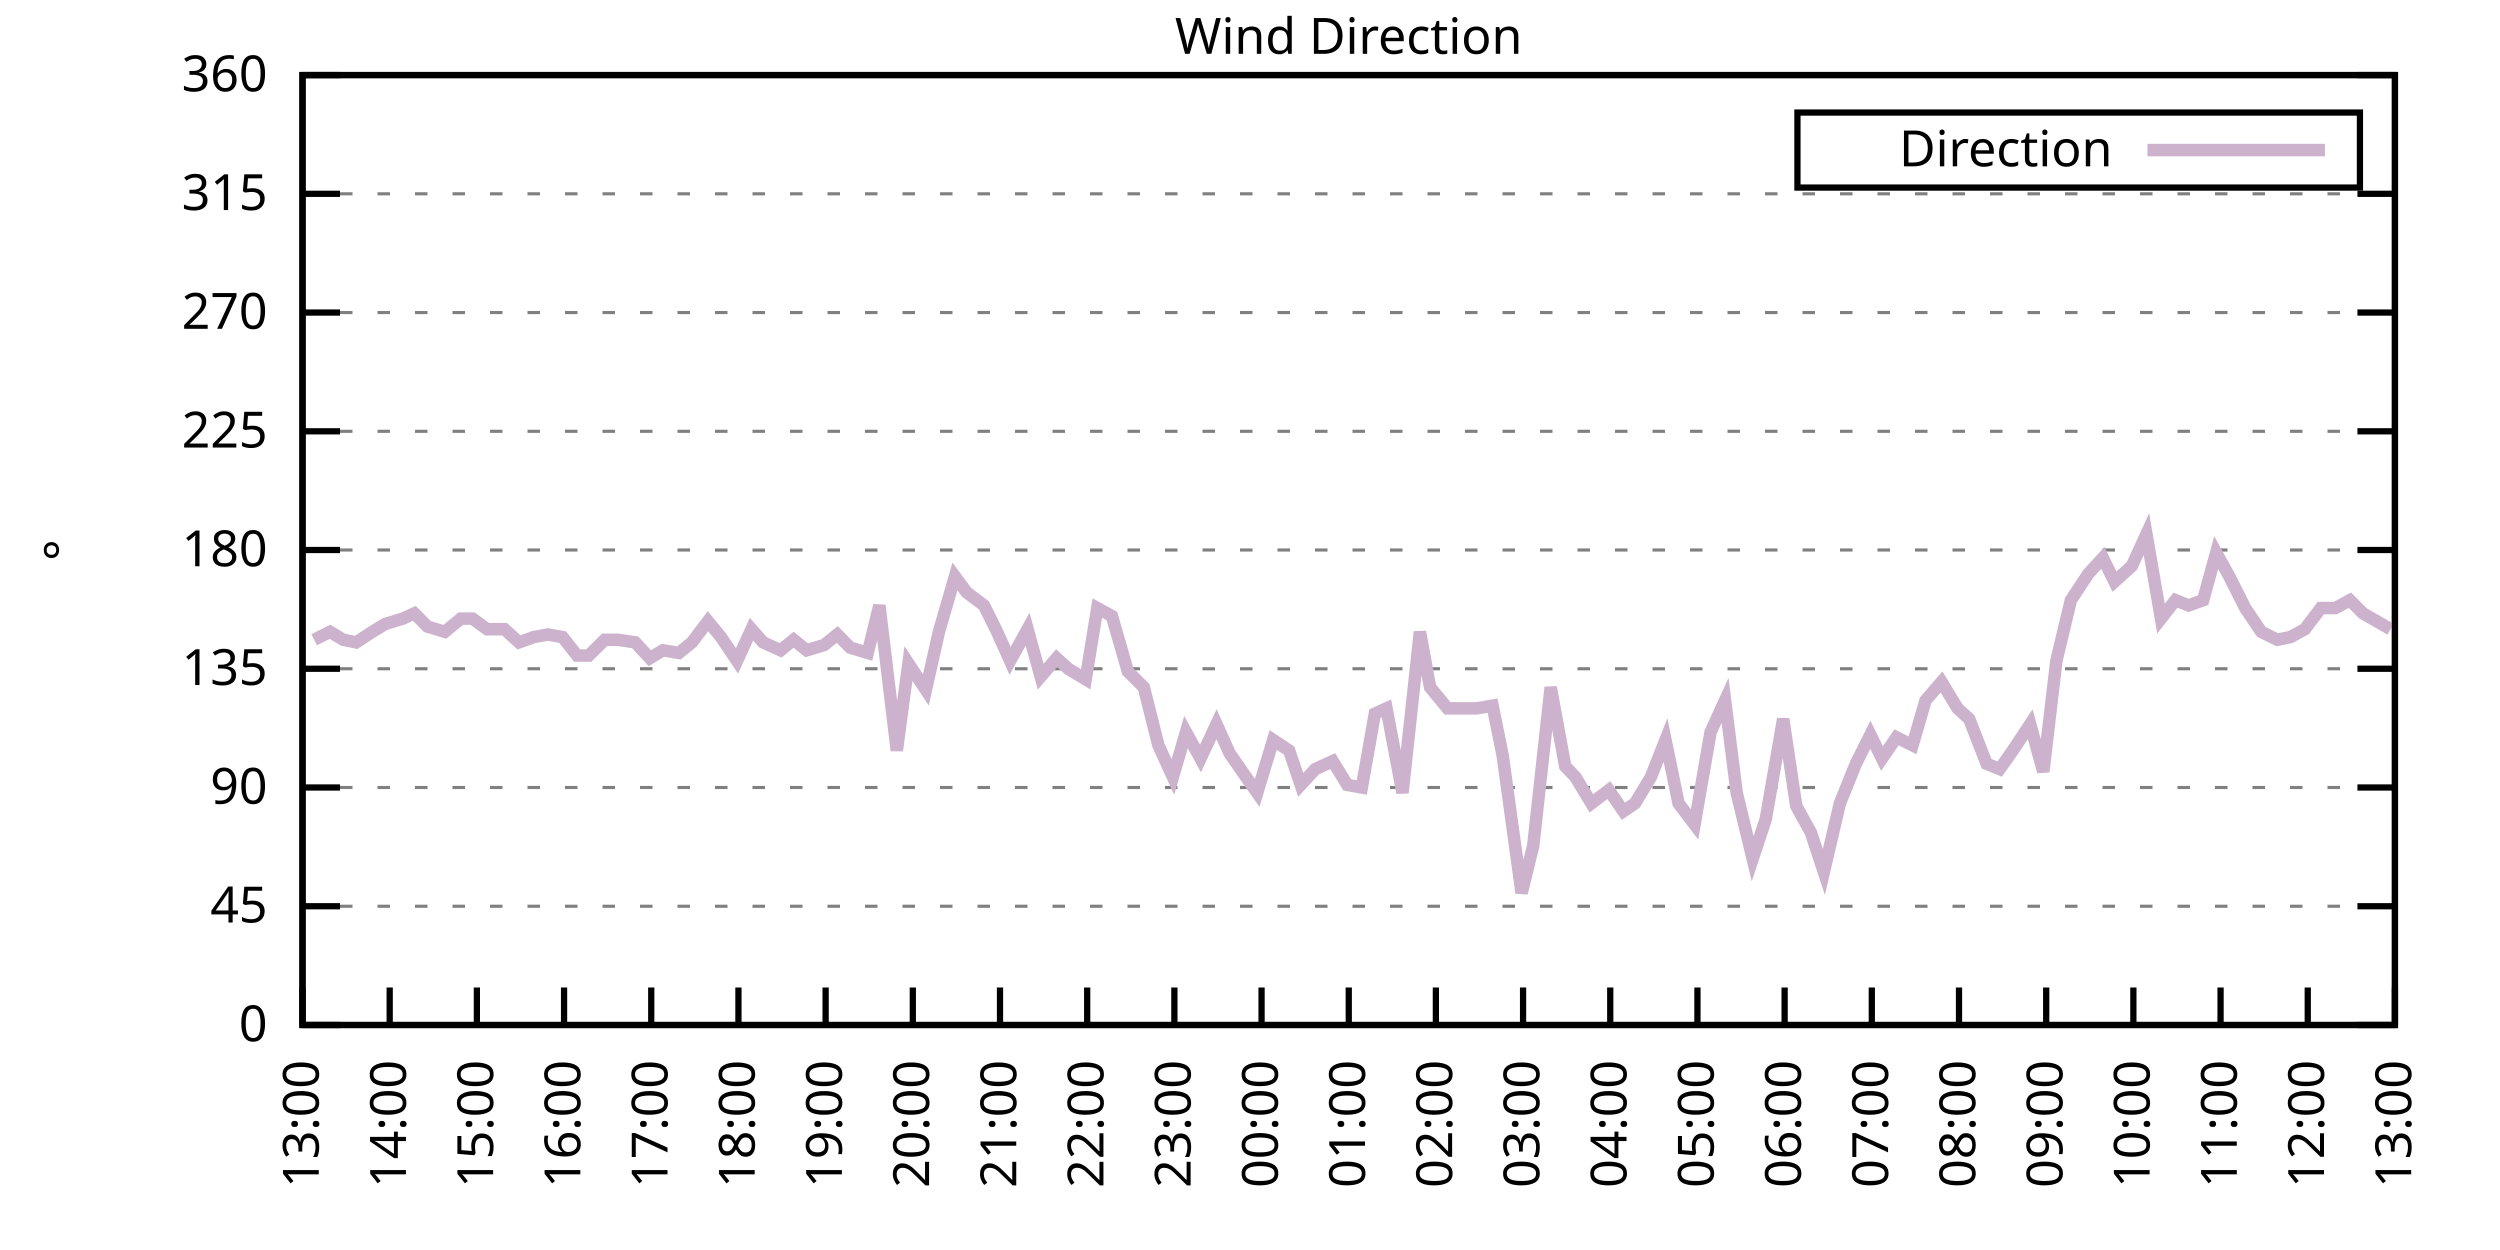
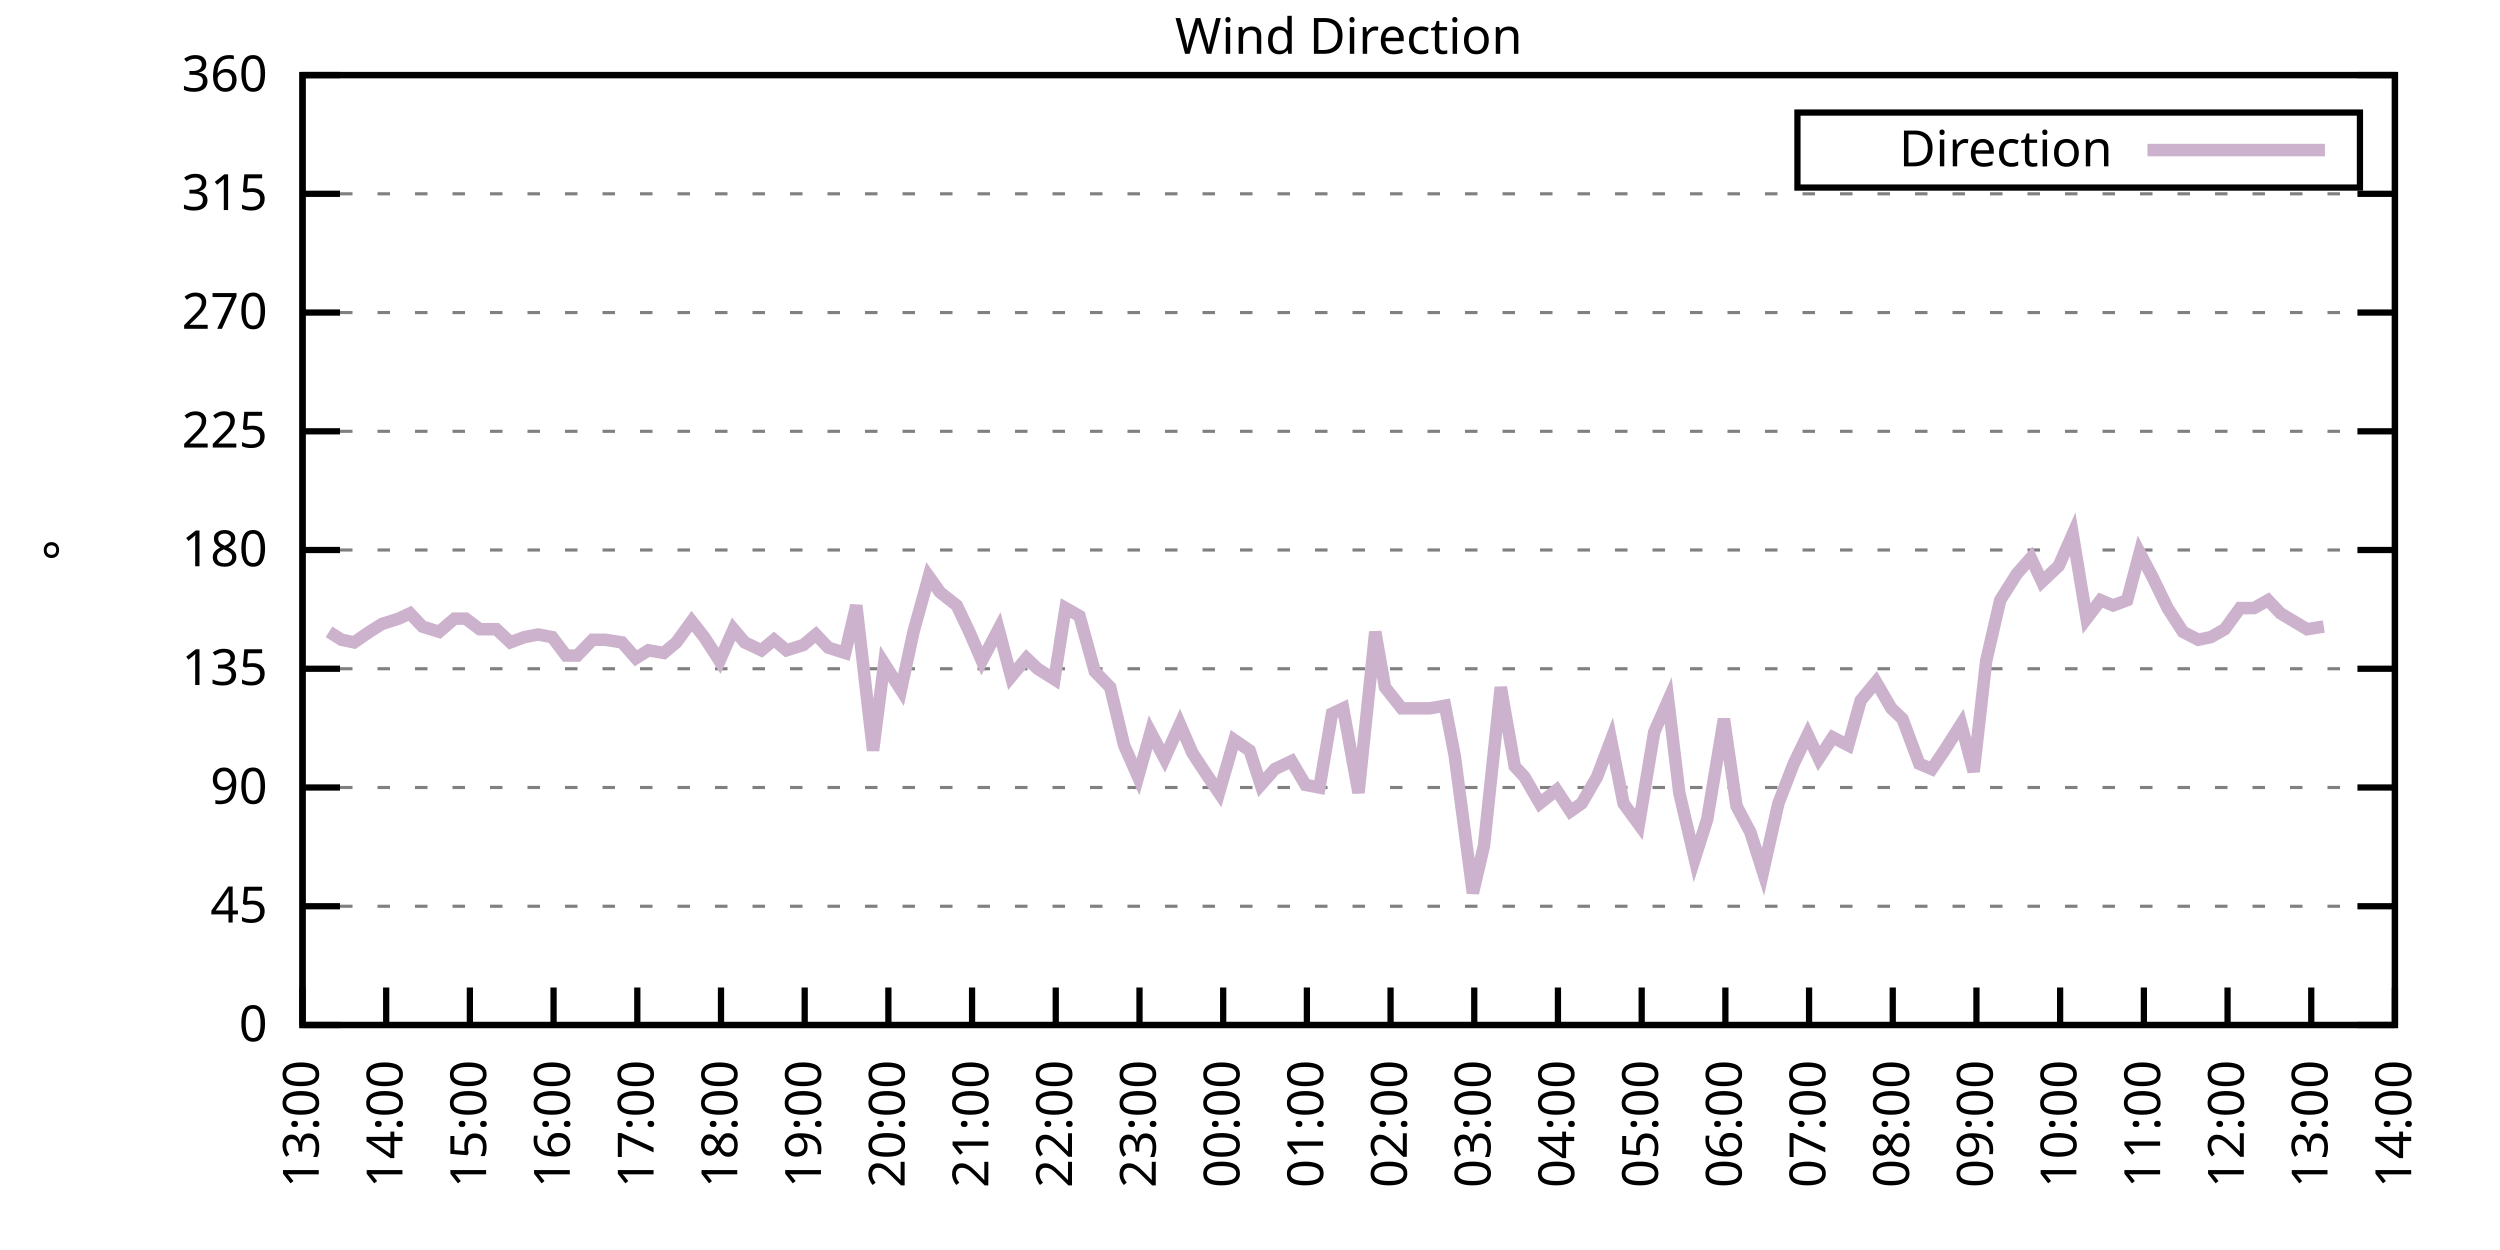
<svg xmlns="http://www.w3.org/2000/svg" xmlns:xlink="http://www.w3.org/1999/xlink" width="400" height="200" viewBox="0 0 400 200">
  <g id="gnuplot_canvas">
    <rect x="0" y="0" width="400" height="200" fill="none" />
    <defs>
      <circle id="gpDot" r="0.5" stroke-width="0.5" stroke="currentColor" />
      <path id="gpPt0" stroke-width="0.333" stroke="currentColor" d="M-1,0 h2 M0,-1 v2" />
      <path id="gpPt1" stroke-width="0.333" stroke="currentColor" d="M-1,-1 L1,1 M1,-1 L-1,1" />
      <path id="gpPt2" stroke-width="0.333" stroke="currentColor" d="M-1,0 L1,0 M0,-1 L0,1 M-1,-1 L1,1 M-1,1 L1,-1" />
      <rect id="gpPt3" stroke-width="0.333" stroke="currentColor" x="-1" y="-1" width="2" height="2" />
      <rect id="gpPt4" stroke-width="0.333" stroke="currentColor" fill="currentColor" x="-1" y="-1" width="2" height="2" />
      <circle id="gpPt5" stroke-width="0.333" stroke="currentColor" cx="0" cy="0" r="1" />
      <use xlink:href="#gpPt5" id="gpPt6" fill="currentColor" stroke="none" />
      <path id="gpPt7" stroke-width="0.333" stroke="currentColor" d="M0,-1.33 L-1.33,0.67 L1.33,0.67 z" />
      <use xlink:href="#gpPt7" id="gpPt8" fill="currentColor" stroke="none" />
      <use xlink:href="#gpPt7" id="gpPt9" stroke="currentColor" transform="rotate(180)" />
      <use xlink:href="#gpPt9" id="gpPt10" fill="currentColor" stroke="none" />
      <use xlink:href="#gpPt3" id="gpPt11" stroke="currentColor" transform="rotate(45)" />
      <use xlink:href="#gpPt11" id="gpPt12" fill="currentColor" stroke="none" />
      <path id="gpPt13" stroke-width="0.333" stroke="currentColor" d="M0,1.330 L1.265,0.411 L0.782,-1.067 L-0.782,-1.076 L-1.265,0.411 z" />
      <use xlink:href="#gpPt13" id="gpPt14" fill="currentColor" stroke="none" />
      <filter id="textbox" filterUnits="objectBoundingBox" x="0" y="0" height="1" width="1">
        <feFlood flood-color="white" flood-opacity="1" result="bgnd" />
        <feComposite in="SourceGraphic" in2="bgnd" operator="atop" />
      </filter>
      <filter id="greybox" filterUnits="objectBoundingBox" x="0" y="0" height="1" width="1">
        <feFlood flood-color="lightgrey" flood-opacity="1" result="grey" />
        <feComposite in="SourceGraphic" in2="grey" operator="atop" />
      </filter>
    </defs>
    <g fill="none" color="white" stroke="currentColor" stroke-width="1.00" stroke-linecap="butt" stroke-linejoin="miter">
</g>
    <g fill="none" color="black" stroke="currentColor" stroke-width="1.00" stroke-linecap="butt" stroke-linejoin="miter">
      <g stroke="none" shape-rendering="crispEdges">
        <polygon fill="rgb(255, 255, 255)" points="48.40,164.00 383.18,164.00 383.18,12.02 48.40,12.02 " />
      </g>
    </g>
    <g fill="none" color="black" stroke="currentColor" stroke-width="1.00" stroke-linecap="butt" stroke-linejoin="miter">
</g>
    <g fill="none" color="black" stroke="black" stroke-width="0.50" stroke-linecap="butt" stroke-linejoin="miter">
</g>
    <g fill="none" color="gray" stroke="currentColor" stroke-width="0.50" stroke-linecap="butt" stroke-linejoin="miter">
      <path stroke="gray" stroke-dasharray="2,4" class="gridline" d="M48.40,164.00 L383.19,164.00  " />
    </g>
    <g fill="none" color="gray" stroke="gray" stroke-width="1.00" stroke-linecap="butt" stroke-linejoin="miter">
</g>
    <g fill="none" color="black" stroke="currentColor" stroke-width="1.00" stroke-linecap="butt" stroke-linejoin="miter">
      <path stroke="black" d="M48.40,164.00 L54.40,164.00 M383.19,164.00 L377.19,164.00  " />
      <g transform="translate(42.80,166.60)" stroke="none" fill="black" font-family="Sans" font-size="8.00" text-anchor="end">
        <text>
          <tspan font-family="Sans"> 0</tspan>
        </text>
      </g>
    </g>
    <g fill="none" color="black" stroke="currentColor" stroke-width="1.00" stroke-linecap="butt" stroke-linejoin="miter">
</g>
    <g fill="none" color="black" stroke="black" stroke-width="0.50" stroke-linecap="butt" stroke-linejoin="miter">
</g>
    <g fill="none" color="gray" stroke="currentColor" stroke-width="0.50" stroke-linecap="butt" stroke-linejoin="miter">
      <path stroke="gray" stroke-dasharray="2,4" class="gridline" d="M48.40,145.00 L383.19,145.00  " />
    </g>
    <g fill="none" color="gray" stroke="gray" stroke-width="1.00" stroke-linecap="butt" stroke-linejoin="miter">
</g>
    <g fill="none" color="black" stroke="currentColor" stroke-width="1.00" stroke-linecap="butt" stroke-linejoin="miter">
      <path stroke="black" d="M48.40,145.00 L54.40,145.00 M383.19,145.00 L377.19,145.00  " />
      <g transform="translate(42.80,147.60)" stroke="none" fill="black" font-family="Sans" font-size="8.00" text-anchor="end">
        <text>
          <tspan font-family="Sans"> 45</tspan>
        </text>
      </g>
    </g>
    <g fill="none" color="black" stroke="currentColor" stroke-width="1.00" stroke-linecap="butt" stroke-linejoin="miter">
</g>
    <g fill="none" color="black" stroke="black" stroke-width="0.50" stroke-linecap="butt" stroke-linejoin="miter">
</g>
    <g fill="none" color="gray" stroke="currentColor" stroke-width="0.50" stroke-linecap="butt" stroke-linejoin="miter">
      <path stroke="gray" stroke-dasharray="2,4" class="gridline" d="M48.40,126.00 L383.19,126.00  " />
    </g>
    <g fill="none" color="gray" stroke="gray" stroke-width="1.00" stroke-linecap="butt" stroke-linejoin="miter">
</g>
    <g fill="none" color="black" stroke="currentColor" stroke-width="1.00" stroke-linecap="butt" stroke-linejoin="miter">
      <path stroke="black" d="M48.40,126.00 L54.40,126.00 M383.19,126.00 L377.19,126.00  " />
      <g transform="translate(42.80,128.60)" stroke="none" fill="black" font-family="Sans" font-size="8.00" text-anchor="end">
        <text>
          <tspan font-family="Sans"> 90</tspan>
        </text>
      </g>
    </g>
    <g fill="none" color="black" stroke="currentColor" stroke-width="1.00" stroke-linecap="butt" stroke-linejoin="miter">
</g>
    <g fill="none" color="black" stroke="black" stroke-width="0.50" stroke-linecap="butt" stroke-linejoin="miter">
</g>
    <g fill="none" color="gray" stroke="currentColor" stroke-width="0.50" stroke-linecap="butt" stroke-linejoin="miter">
      <path stroke="gray" stroke-dasharray="2,4" class="gridline" d="M48.40,107.00 L383.19,107.00  " />
    </g>
    <g fill="none" color="gray" stroke="gray" stroke-width="1.00" stroke-linecap="butt" stroke-linejoin="miter">
</g>
    <g fill="none" color="black" stroke="currentColor" stroke-width="1.00" stroke-linecap="butt" stroke-linejoin="miter">
      <path stroke="black" d="M48.40,107.00 L54.40,107.00 M383.19,107.00 L377.19,107.00  " />
      <g transform="translate(42.80,109.60)" stroke="none" fill="black" font-family="Sans" font-size="8.00" text-anchor="end">
        <text>
          <tspan font-family="Sans"> 135</tspan>
        </text>
      </g>
    </g>
    <g fill="none" color="black" stroke="currentColor" stroke-width="1.00" stroke-linecap="butt" stroke-linejoin="miter">
</g>
    <g fill="none" color="black" stroke="black" stroke-width="0.50" stroke-linecap="butt" stroke-linejoin="miter">
</g>
    <g fill="none" color="gray" stroke="currentColor" stroke-width="0.50" stroke-linecap="butt" stroke-linejoin="miter">
      <path stroke="gray" stroke-dasharray="2,4" class="gridline" d="M48.40,88.00 L383.19,88.00  " />
    </g>
    <g fill="none" color="gray" stroke="gray" stroke-width="1.00" stroke-linecap="butt" stroke-linejoin="miter">
</g>
    <g fill="none" color="black" stroke="currentColor" stroke-width="1.00" stroke-linecap="butt" stroke-linejoin="miter">
      <path stroke="black" d="M48.40,88.00 L54.40,88.00 M383.19,88.00 L377.19,88.00  " />
      <g transform="translate(42.80,90.60)" stroke="none" fill="black" font-family="Sans" font-size="8.00" text-anchor="end">
        <text>
          <tspan font-family="Sans"> 180</tspan>
        </text>
      </g>
    </g>
    <g fill="none" color="black" stroke="currentColor" stroke-width="1.00" stroke-linecap="butt" stroke-linejoin="miter">
</g>
    <g fill="none" color="black" stroke="black" stroke-width="0.50" stroke-linecap="butt" stroke-linejoin="miter">
</g>
    <g fill="none" color="gray" stroke="currentColor" stroke-width="0.50" stroke-linecap="butt" stroke-linejoin="miter">
      <path stroke="gray" stroke-dasharray="2,4" class="gridline" d="M48.40,69.01 L383.19,69.01  " />
    </g>
    <g fill="none" color="gray" stroke="gray" stroke-width="1.00" stroke-linecap="butt" stroke-linejoin="miter">
</g>
    <g fill="none" color="black" stroke="currentColor" stroke-width="1.00" stroke-linecap="butt" stroke-linejoin="miter">
      <path stroke="black" d="M48.40,69.01 L54.40,69.01 M383.19,69.01 L377.19,69.01  " />
      <g transform="translate(42.80,71.61)" stroke="none" fill="black" font-family="Sans" font-size="8.00" text-anchor="end">
        <text>
          <tspan font-family="Sans"> 225</tspan>
        </text>
      </g>
    </g>
    <g fill="none" color="black" stroke="currentColor" stroke-width="1.00" stroke-linecap="butt" stroke-linejoin="miter">
</g>
    <g fill="none" color="black" stroke="black" stroke-width="0.50" stroke-linecap="butt" stroke-linejoin="miter">
</g>
    <g fill="none" color="gray" stroke="currentColor" stroke-width="0.50" stroke-linecap="butt" stroke-linejoin="miter">
      <path stroke="gray" stroke-dasharray="2,4" class="gridline" d="M48.40,50.01 L383.19,50.01  " />
    </g>
    <g fill="none" color="gray" stroke="gray" stroke-width="1.00" stroke-linecap="butt" stroke-linejoin="miter">
</g>
    <g fill="none" color="black" stroke="currentColor" stroke-width="1.00" stroke-linecap="butt" stroke-linejoin="miter">
      <path stroke="black" d="M48.40,50.01 L54.40,50.01 M383.19,50.01 L377.19,50.01  " />
      <g transform="translate(42.80,52.61)" stroke="none" fill="black" font-family="Sans" font-size="8.00" text-anchor="end">
        <text>
          <tspan font-family="Sans"> 270</tspan>
        </text>
      </g>
    </g>
    <g fill="none" color="black" stroke="currentColor" stroke-width="1.00" stroke-linecap="butt" stroke-linejoin="miter">
</g>
    <g fill="none" color="black" stroke="black" stroke-width="0.50" stroke-linecap="butt" stroke-linejoin="miter">
</g>
    <g fill="none" color="gray" stroke="currentColor" stroke-width="0.50" stroke-linecap="butt" stroke-linejoin="miter">
      <path stroke="gray" stroke-dasharray="2,4" class="gridline" d="M48.40,31.01 L383.19,31.01  " />
    </g>
    <g fill="none" color="gray" stroke="gray" stroke-width="1.00" stroke-linecap="butt" stroke-linejoin="miter">
</g>
    <g fill="none" color="black" stroke="currentColor" stroke-width="1.00" stroke-linecap="butt" stroke-linejoin="miter">
      <path stroke="black" d="M48.40,31.01 L54.40,31.01 M383.19,31.01 L377.19,31.01  " />
      <g transform="translate(42.80,33.61)" stroke="none" fill="black" font-family="Sans" font-size="8.00" text-anchor="end">
        <text>
          <tspan font-family="Sans"> 315</tspan>
        </text>
      </g>
    </g>
    <g fill="none" color="black" stroke="currentColor" stroke-width="1.00" stroke-linecap="butt" stroke-linejoin="miter">
</g>
    <g fill="none" color="black" stroke="black" stroke-width="0.50" stroke-linecap="butt" stroke-linejoin="miter">
</g>
    <g fill="none" color="gray" stroke="currentColor" stroke-width="0.50" stroke-linecap="butt" stroke-linejoin="miter">
      <path stroke="gray" stroke-dasharray="2,4" class="gridline" d="M48.40,12.01 L383.19,12.01  " />
    </g>
    <g fill="none" color="gray" stroke="gray" stroke-width="1.00" stroke-linecap="butt" stroke-linejoin="miter">
</g>
    <g fill="none" color="black" stroke="currentColor" stroke-width="1.00" stroke-linecap="butt" stroke-linejoin="miter">
      <path stroke="black" d="M48.40,12.01 L54.40,12.01 M383.19,12.01 L377.19,12.01  " />
      <g transform="translate(42.80,14.61)" stroke="none" fill="black" font-family="Sans" font-size="8.00" text-anchor="end">
        <text>
          <tspan font-family="Sans"> 360</tspan>
        </text>
      </g>
    </g>
    <g fill="none" color="black" stroke="currentColor" stroke-width="1.00" stroke-linecap="butt" stroke-linejoin="miter">
      <path stroke="black" d="M48.40,164.00 L48.40,158.00  " />
      <g transform="translate(51.00,169.60) rotate(270.00)" stroke="none" fill="black" font-family="Sans" font-size="8.00" text-anchor="end">
        <text>
          <tspan font-family="Sans">13:00</tspan>
        </text>
      </g>
    </g>
    <g fill="none" color="black" stroke="currentColor" stroke-width="1.00" stroke-linecap="butt" stroke-linejoin="miter">
-       <path stroke="black" d="M62.35,164.00 L62.35,158.00  " />
-       <g transform="translate(64.95,169.60) rotate(270.00)" stroke="none" fill="black" font-family="Sans" font-size="8.00" text-anchor="end">
+       <path stroke="black" d="M61.79,164.00 L61.79,158.00  " />
+       <g transform="translate(64.39,169.60) rotate(270.00)" stroke="none" fill="black" font-family="Sans" font-size="8.00" text-anchor="end">
        <text>
          <tspan font-family="Sans">14:00</tspan>
        </text>
      </g>
    </g>
    <g fill="none" color="black" stroke="currentColor" stroke-width="1.00" stroke-linecap="butt" stroke-linejoin="miter">
-       <path stroke="black" d="M76.30,164.00 L76.30,158.00  " />
-       <g transform="translate(78.90,169.60) rotate(270.00)" stroke="none" fill="black" font-family="Sans" font-size="8.00" text-anchor="end">
+       <path stroke="black" d="M75.18,164.00 L75.18,158.00  " />
+       <g transform="translate(77.78,169.60) rotate(270.00)" stroke="none" fill="black" font-family="Sans" font-size="8.00" text-anchor="end">
        <text>
          <tspan font-family="Sans">15:00</tspan>
        </text>
      </g>
    </g>
    <g fill="none" color="black" stroke="currentColor" stroke-width="1.00" stroke-linecap="butt" stroke-linejoin="miter">
-       <path stroke="black" d="M90.25,164.00 L90.25,158.00  " />
-       <g transform="translate(92.85,169.60) rotate(270.00)" stroke="none" fill="black" font-family="Sans" font-size="8.00" text-anchor="end">
+       <path stroke="black" d="M88.57,164.00 L88.57,158.00  " />
+       <g transform="translate(91.17,169.60) rotate(270.00)" stroke="none" fill="black" font-family="Sans" font-size="8.00" text-anchor="end">
        <text>
          <tspan font-family="Sans">16:00</tspan>
        </text>
      </g>
    </g>
    <g fill="none" color="black" stroke="currentColor" stroke-width="1.00" stroke-linecap="butt" stroke-linejoin="miter">
-       <path stroke="black" d="M104.20,164.00 L104.20,158.00  " />
-       <g transform="translate(106.80,169.60) rotate(270.00)" stroke="none" fill="black" font-family="Sans" font-size="8.00" text-anchor="end">
+       <path stroke="black" d="M101.97,164.00 L101.97,158.00  " />
+       <g transform="translate(104.57,169.60) rotate(270.00)" stroke="none" fill="black" font-family="Sans" font-size="8.00" text-anchor="end">
        <text>
          <tspan font-family="Sans">17:00</tspan>
        </text>
      </g>
    </g>
    <g fill="none" color="black" stroke="currentColor" stroke-width="1.00" stroke-linecap="butt" stroke-linejoin="miter">
-       <path stroke="black" d="M118.15,164.00 L118.15,158.00  " />
-       <g transform="translate(120.75,169.60) rotate(270.00)" stroke="none" fill="black" font-family="Sans" font-size="8.00" text-anchor="end">
+       <path stroke="black" d="M115.36,164.00 L115.36,158.00  " />
+       <g transform="translate(117.96,169.60) rotate(270.00)" stroke="none" fill="black" font-family="Sans" font-size="8.00" text-anchor="end">
        <text>
          <tspan font-family="Sans">18:00</tspan>
        </text>
      </g>
    </g>
    <g fill="none" color="black" stroke="currentColor" stroke-width="1.00" stroke-linecap="butt" stroke-linejoin="miter">
-       <path stroke="black" d="M132.10,164.00 L132.10,158.00  " />
-       <g transform="translate(134.70,169.60) rotate(270.00)" stroke="none" fill="black" font-family="Sans" font-size="8.00" text-anchor="end">
+       <path stroke="black" d="M128.75,164.00 L128.75,158.00  " />
+       <g transform="translate(131.35,169.60) rotate(270.00)" stroke="none" fill="black" font-family="Sans" font-size="8.00" text-anchor="end">
        <text>
          <tspan font-family="Sans">19:00</tspan>
        </text>
      </g>
    </g>
    <g fill="none" color="black" stroke="currentColor" stroke-width="1.00" stroke-linecap="butt" stroke-linejoin="miter">
-       <path stroke="black" d="M146.05,164.00 L146.05,158.00  " />
-       <g transform="translate(148.65,169.60) rotate(270.00)" stroke="none" fill="black" font-family="Sans" font-size="8.00" text-anchor="end">
+       <path stroke="black" d="M142.14,164.00 L142.14,158.00  " />
+       <g transform="translate(144.74,169.60) rotate(270.00)" stroke="none" fill="black" font-family="Sans" font-size="8.00" text-anchor="end">
        <text>
          <tspan font-family="Sans">20:00</tspan>
        </text>
      </g>
    </g>
    <g fill="none" color="black" stroke="currentColor" stroke-width="1.00" stroke-linecap="butt" stroke-linejoin="miter">
-       <path stroke="black" d="M160.00,164.00 L160.00,158.00  " />
-       <g transform="translate(162.60,169.60) rotate(270.00)" stroke="none" fill="black" font-family="Sans" font-size="8.00" text-anchor="end">
+       <path stroke="black" d="M155.53,164.00 L155.53,158.00  " />
+       <g transform="translate(158.13,169.60) rotate(270.00)" stroke="none" fill="black" font-family="Sans" font-size="8.00" text-anchor="end">
        <text>
          <tspan font-family="Sans">21:00</tspan>
        </text>
      </g>
    </g>
    <g fill="none" color="black" stroke="currentColor" stroke-width="1.00" stroke-linecap="butt" stroke-linejoin="miter">
-       <path stroke="black" d="M173.95,164.00 L173.95,158.00  " />
-       <g transform="translate(176.55,169.60) rotate(270.00)" stroke="none" fill="black" font-family="Sans" font-size="8.00" text-anchor="end">
+       <path stroke="black" d="M168.92,164.00 L168.92,158.00  " />
+       <g transform="translate(171.52,169.60) rotate(270.00)" stroke="none" fill="black" font-family="Sans" font-size="8.00" text-anchor="end">
        <text>
          <tspan font-family="Sans">22:00</tspan>
        </text>
      </g>
    </g>
    <g fill="none" color="black" stroke="currentColor" stroke-width="1.00" stroke-linecap="butt" stroke-linejoin="miter">
-       <path stroke="black" d="M187.90,164.00 L187.90,158.00  " />
-       <g transform="translate(190.50,169.60) rotate(270.00)" stroke="none" fill="black" font-family="Sans" font-size="8.00" text-anchor="end">
+       <path stroke="black" d="M182.32,164.00 L182.32,158.00  " />
+       <g transform="translate(184.92,169.60) rotate(270.00)" stroke="none" fill="black" font-family="Sans" font-size="8.00" text-anchor="end">
        <text>
          <tspan font-family="Sans">23:00</tspan>
        </text>
      </g>
    </g>
    <g fill="none" color="black" stroke="currentColor" stroke-width="1.00" stroke-linecap="butt" stroke-linejoin="miter">
-       <path stroke="black" d="M201.85,164.00 L201.85,158.00  " />
-       <g transform="translate(204.45,169.60) rotate(270.00)" stroke="none" fill="black" font-family="Sans" font-size="8.00" text-anchor="end">
+       <path stroke="black" d="M195.71,164.00 L195.71,158.00  " />
+       <g transform="translate(198.31,169.60) rotate(270.00)" stroke="none" fill="black" font-family="Sans" font-size="8.00" text-anchor="end">
        <text>
          <tspan font-family="Sans">00:00</tspan>
        </text>
      </g>
    </g>
    <g fill="none" color="black" stroke="currentColor" stroke-width="1.00" stroke-linecap="butt" stroke-linejoin="miter">
-       <path stroke="black" d="M215.80,164.00 L215.80,158.00  " />
-       <g transform="translate(218.40,169.60) rotate(270.00)" stroke="none" fill="black" font-family="Sans" font-size="8.00" text-anchor="end">
+       <path stroke="black" d="M209.10,164.00 L209.10,158.00  " />
+       <g transform="translate(211.70,169.60) rotate(270.00)" stroke="none" fill="black" font-family="Sans" font-size="8.00" text-anchor="end">
        <text>
          <tspan font-family="Sans">01:00</tspan>
        </text>
      </g>
    </g>
    <g fill="none" color="black" stroke="currentColor" stroke-width="1.00" stroke-linecap="butt" stroke-linejoin="miter">
-       <path stroke="black" d="M229.74,164.00 L229.74,158.00  " />
-       <g transform="translate(232.34,169.60) rotate(270.00)" stroke="none" fill="black" font-family="Sans" font-size="8.00" text-anchor="end">
+       <path stroke="black" d="M222.49,164.00 L222.49,158.00  " />
+       <g transform="translate(225.09,169.60) rotate(270.00)" stroke="none" fill="black" font-family="Sans" font-size="8.00" text-anchor="end">
        <text>
          <tspan font-family="Sans">02:00</tspan>
        </text>
      </g>
    </g>
    <g fill="none" color="black" stroke="currentColor" stroke-width="1.00" stroke-linecap="butt" stroke-linejoin="miter">
-       <path stroke="black" d="M243.69,164.00 L243.69,158.00  " />
-       <g transform="translate(246.29,169.60) rotate(270.00)" stroke="none" fill="black" font-family="Sans" font-size="8.00" text-anchor="end">
+       <path stroke="black" d="M235.88,164.00 L235.88,158.00  " />
+       <g transform="translate(238.48,169.60) rotate(270.00)" stroke="none" fill="black" font-family="Sans" font-size="8.00" text-anchor="end">
        <text>
          <tspan font-family="Sans">03:00</tspan>
        </text>
      </g>
    </g>
    <g fill="none" color="black" stroke="currentColor" stroke-width="1.00" stroke-linecap="butt" stroke-linejoin="miter">
-       <path stroke="black" d="M257.64,164.00 L257.64,158.00  " />
-       <g transform="translate(260.24,169.60) rotate(270.00)" stroke="none" fill="black" font-family="Sans" font-size="8.00" text-anchor="end">
+       <path stroke="black" d="M249.27,164.00 L249.27,158.00  " />
+       <g transform="translate(251.87,169.60) rotate(270.00)" stroke="none" fill="black" font-family="Sans" font-size="8.00" text-anchor="end">
        <text>
          <tspan font-family="Sans">04:00</tspan>
        </text>
      </g>
    </g>
    <g fill="none" color="black" stroke="currentColor" stroke-width="1.00" stroke-linecap="butt" stroke-linejoin="miter">
-       <path stroke="black" d="M271.59,164.00 L271.59,158.00  " />
-       <g transform="translate(274.19,169.60) rotate(270.00)" stroke="none" fill="black" font-family="Sans" font-size="8.00" text-anchor="end">
+       <path stroke="black" d="M262.67,164.00 L262.67,158.00  " />
+       <g transform="translate(265.27,169.60) rotate(270.00)" stroke="none" fill="black" font-family="Sans" font-size="8.00" text-anchor="end">
        <text>
          <tspan font-family="Sans">05:00</tspan>
        </text>
      </g>
    </g>
    <g fill="none" color="black" stroke="currentColor" stroke-width="1.00" stroke-linecap="butt" stroke-linejoin="miter">
-       <path stroke="black" d="M285.54,164.00 L285.54,158.00  " />
-       <g transform="translate(288.14,169.60) rotate(270.00)" stroke="none" fill="black" font-family="Sans" font-size="8.00" text-anchor="end">
+       <path stroke="black" d="M276.06,164.00 L276.06,158.00  " />
+       <g transform="translate(278.66,169.60) rotate(270.00)" stroke="none" fill="black" font-family="Sans" font-size="8.00" text-anchor="end">
        <text>
          <tspan font-family="Sans">06:00</tspan>
        </text>
      </g>
    </g>
    <g fill="none" color="black" stroke="currentColor" stroke-width="1.00" stroke-linecap="butt" stroke-linejoin="miter">
-       <path stroke="black" d="M299.49,164.00 L299.49,158.00  " />
-       <g transform="translate(302.09,169.60) rotate(270.00)" stroke="none" fill="black" font-family="Sans" font-size="8.00" text-anchor="end">
+       <path stroke="black" d="M289.45,164.00 L289.45,158.00  " />
+       <g transform="translate(292.05,169.60) rotate(270.00)" stroke="none" fill="black" font-family="Sans" font-size="8.00" text-anchor="end">
        <text>
          <tspan font-family="Sans">07:00</tspan>
        </text>
      </g>
    </g>
    <g fill="none" color="black" stroke="currentColor" stroke-width="1.00" stroke-linecap="butt" stroke-linejoin="miter">
-       <path stroke="black" d="M313.44,164.00 L313.44,158.00  " />
-       <g transform="translate(316.04,169.60) rotate(270.00)" stroke="none" fill="black" font-family="Sans" font-size="8.00" text-anchor="end">
+       <path stroke="black" d="M302.84,164.00 L302.84,158.00  " />
+       <g transform="translate(305.44,169.60) rotate(270.00)" stroke="none" fill="black" font-family="Sans" font-size="8.00" text-anchor="end">
        <text>
          <tspan font-family="Sans">08:00</tspan>
        </text>
      </g>
    </g>
    <g fill="none" color="black" stroke="currentColor" stroke-width="1.00" stroke-linecap="butt" stroke-linejoin="miter">
-       <path stroke="black" d="M327.39,164.00 L327.39,158.00  " />
-       <g transform="translate(329.99,169.60) rotate(270.00)" stroke="none" fill="black" font-family="Sans" font-size="8.00" text-anchor="end">
+       <path stroke="black" d="M316.23,164.00 L316.23,158.00  " />
+       <g transform="translate(318.83,169.60) rotate(270.00)" stroke="none" fill="black" font-family="Sans" font-size="8.00" text-anchor="end">
        <text>
          <tspan font-family="Sans">09:00</tspan>
        </text>
      </g>
    </g>
    <g fill="none" color="black" stroke="currentColor" stroke-width="1.00" stroke-linecap="butt" stroke-linejoin="miter">
-       <path stroke="black" d="M341.34,164.00 L341.34,158.00  " />
-       <g transform="translate(343.94,169.60) rotate(270.00)" stroke="none" fill="black" font-family="Sans" font-size="8.00" text-anchor="end">
+       <path stroke="black" d="M329.62,164.00 L329.62,158.00  " />
+       <g transform="translate(332.22,169.60) rotate(270.00)" stroke="none" fill="black" font-family="Sans" font-size="8.00" text-anchor="end">
        <text>
          <tspan font-family="Sans">10:00</tspan>
        </text>
      </g>
    </g>
    <g fill="none" color="black" stroke="currentColor" stroke-width="1.00" stroke-linecap="butt" stroke-linejoin="miter">
-       <path stroke="black" d="M355.29,164.00 L355.29,158.00  " />
-       <g transform="translate(357.89,169.60) rotate(270.00)" stroke="none" fill="black" font-family="Sans" font-size="8.00" text-anchor="end">
+       <path stroke="black" d="M343.02,164.00 L343.02,158.00  " />
+       <g transform="translate(345.62,169.60) rotate(270.00)" stroke="none" fill="black" font-family="Sans" font-size="8.00" text-anchor="end">
        <text>
          <tspan font-family="Sans">11:00</tspan>
        </text>
      </g>
    </g>
    <g fill="none" color="black" stroke="currentColor" stroke-width="1.00" stroke-linecap="butt" stroke-linejoin="miter">
-       <path stroke="black" d="M369.24,164.00 L369.24,158.00  " />
-       <g transform="translate(371.84,169.60) rotate(270.00)" stroke="none" fill="black" font-family="Sans" font-size="8.00" text-anchor="end">
+       <path stroke="black" d="M356.41,164.00 L356.41,158.00  " />
+       <g transform="translate(359.01,169.60) rotate(270.00)" stroke="none" fill="black" font-family="Sans" font-size="8.00" text-anchor="end">
        <text>
          <tspan font-family="Sans">12:00</tspan>
+         </text>
+       </g>
+     </g>
+     <g fill="none" color="black" stroke="currentColor" stroke-width="1.00" stroke-linecap="butt" stroke-linejoin="miter">
+       <path stroke="black" d="M369.80,164.00 L369.80,158.00  " />
+       <g transform="translate(372.40,169.60) rotate(270.00)" stroke="none" fill="black" font-family="Sans" font-size="8.00" text-anchor="end">
+         <text>
+           <tspan font-family="Sans">13:00</tspan>
        </text>
      </g>
    </g>
    <g fill="none" color="black" stroke="currentColor" stroke-width="1.00" stroke-linecap="butt" stroke-linejoin="miter">
      <path stroke="black" d="M383.19,164.00 L383.19,158.00  " />
      <g transform="translate(385.79,169.60) rotate(270.00)" stroke="none" fill="black" font-family="Sans" font-size="8.00" text-anchor="end">
        <text>
-           <tspan font-family="Sans">13:00</tspan>
+           <tspan font-family="Sans">14:00</tspan>
        </text>
      </g>
    </g>
    <g fill="none" color="black" stroke="currentColor" stroke-width="1.00" stroke-linecap="butt" stroke-linejoin="miter">
</g>
    <g fill="none" color="black" stroke="currentColor" stroke-width="1.00" stroke-linecap="butt" stroke-linejoin="miter">
      <path stroke="black" d="M48.40,12.01 L48.40,164.00 L383.19,164.00 L383.19,12.01 L48.40,12.01 Z  " />
    </g>
    <g fill="none" color="black" stroke="currentColor" stroke-width="1.00" stroke-linecap="butt" stroke-linejoin="miter">
</g>
    <g fill="none" color="black" stroke="currentColor" stroke-width="1.00" stroke-linecap="butt" stroke-linejoin="miter">
      <path stroke="black" d="M287.59,30.01 L287.59,18.01 L377.59,18.01 L377.59,30.01 L287.59,30.01 Z  " />
    </g>
    <g id="Wind_direction_plot_1">
      <g fill="none" color="white" stroke="black" stroke-width="2.00" stroke-linecap="butt" stroke-linejoin="miter">
</g>
      <g fill="none" color="black" stroke="currentColor" stroke-width="2.00" stroke-linecap="butt" stroke-linejoin="miter">
        <g transform="translate(337.99,26.61)" stroke="none" fill="black" font-family="Sans" font-size="8.00" text-anchor="end">
          <text>
            <tspan font-family="Sans">Direction</tspan>
          </text>
        </g>
      </g>
      <g fill="none" color="black" stroke="currentColor" stroke-width="2.00" stroke-linecap="butt" stroke-linejoin="miter">
-         <path stroke="rgb(204, 178, 204)" d="M343.59,24.01 L371.99,24.01 M50.26,102.36 L52.82,101.09 L54.91,102.36 L57.00,102.78 L59.56,101.09 L61.65,99.83   L64.44,98.98 L66.30,98.14 L68.39,100.25 L71.18,101.09 L73.74,98.98 L75.60,98.98 L77.93,100.67 L80.72,100.67   L83.04,102.78 L85.37,101.94 L87.69,101.52 L90.02,101.94 L92.34,104.89 L94.20,104.89 L96.76,102.36 L98.85,102.36   L101.64,102.78 L103.97,105.31 L106.06,104.05 L108.62,104.47 L110.71,102.78 L113.27,99.40 L115.36,101.94 L117.92,105.74   L120.24,100.67 L122.10,102.78 L124.89,104.05 L126.98,102.36 L129.08,104.05 L131.87,103.20 L133.96,101.52 L136.05,103.63   L138.84,104.47 L140.70,96.87 L143.49,120.09 L145.35,106.16 L148.14,110.38 L150.23,101.09 L152.79,92.23 L154.65,94.76   L157.44,96.87 L159.53,101.09 L161.62,105.74 L164.41,100.67 L166.51,108.27 L169.06,105.31 L170.92,107.00 L173.71,108.69   L175.57,97.29 L177.90,98.56 L180.46,107.43 L183.01,109.96 L185.34,119.25 L187.66,124.31 L189.76,117.14 L192.08,121.36   L194.64,115.87 L196.73,120.51 L199.06,123.89 L201.15,126.85 L203.71,118.40 L206.26,120.09 L208.12,125.58 L210.45,123.05   L213.24,121.78 L215.56,125.58 L217.89,126.00 L219.98,114.18 L221.84,113.34 L224.40,126.85 L227.19,101.09 L228.81,109.96   L231.60,113.34 L234.16,113.34 L236.25,113.34 L238.81,112.91 L240.44,120.94 L243.46,142.89 L245.32,135.29 L248.11,109.96   L250.44,122.62 L252.06,124.31 L254.62,128.54 L257.41,126.42 L259.74,129.80 L261.60,128.54 L264.15,124.31 L266.48,118.40   L268.57,128.54 L271.13,131.91 L273.69,117.14 L276.01,112.07 L277.87,126.85 L280.43,137.40 L282.52,131.07 L285.31,115.03   L287.40,128.96 L289.73,133.18 L291.82,139.51 L294.38,128.54 L296.94,122.20 L299.26,117.56 L301.12,121.36 L303.44,117.98   L306.00,119.25 L308.09,112.07 L310.65,109.11 L313.21,113.34 L315.07,115.03 L317.86,122.20 L319.95,123.05 L322.04,120.09   L324.83,115.87 L326.93,123.47 L329.02,105.74 L331.34,96.03 L334.13,91.80 L336.46,89.27 L338.32,93.07 L341.11,90.54   L343.43,85.47 L345.76,98.98 L348.08,96.03 L350.18,96.87 L352.50,96.03 L354.59,88.43 L356.69,92.23 L359.24,97.29   L361.80,101.09 L364.36,102.36 L366.45,101.94 L368.78,100.67 L371.33,97.29 L373.66,97.29 L375.98,96.03 L378.08,98.14   L382.49,100.67  " />
+         <path stroke="rgb(204, 178, 204)" d="M343.59,24.01 L371.99,24.01 M52.64,101.09 L54.65,102.36 L56.66,102.78 L59.11,101.09 L61.12,99.83 L63.80,98.98   L65.59,98.14 L67.59,100.25 L70.27,101.09 L72.73,98.98 L74.51,98.98 L76.75,100.67 L79.42,100.67 L81.66,102.78   L83.89,101.94 L86.12,101.52 L88.35,101.94 L90.58,104.89 L92.37,104.89 L94.82,102.36 L96.83,102.36 L99.51,102.78   L101.74,105.31 L103.75,104.05 L106.21,104.47 L108.22,102.78 L110.67,99.40 L112.68,101.94 L115.13,105.74 L117.37,100.67   L119.15,102.78 L121.83,104.05 L123.84,102.36 L125.85,104.05 L128.53,103.20 L130.54,101.52 L132.54,103.63 L135.22,104.47   L137.01,96.87 L139.69,120.09 L141.47,106.16 L144.15,110.38 L146.16,101.09 L148.61,92.23 L150.40,94.76 L153.08,96.87   L155.09,101.09 L157.10,105.74 L159.77,100.67 L161.78,108.27 L164.24,105.31 L166.02,107.00 L168.70,108.69 L170.49,97.29   L172.72,98.56 L175.17,107.43 L177.63,109.96 L179.86,119.25 L182.09,124.31 L184.10,117.14 L186.33,121.36 L188.79,115.87   L190.80,120.51 L193.03,123.89 L195.04,126.85 L197.49,118.40 L199.95,120.09 L201.73,125.58 L203.97,123.05 L206.64,121.78   L208.88,125.58 L211.11,126.00 L213.12,114.18 L214.90,113.34 L217.36,126.85 L220.04,101.09 L221.60,109.96 L224.28,113.34   L226.73,113.34 L228.74,113.34 L231.20,112.91 L232.76,120.94 L235.66,142.89 L237.44,135.29 L240.12,109.96 L242.36,122.62   L243.92,124.31 L246.37,128.54 L249.05,126.42 L251.28,129.80 L253.07,128.54 L255.52,124.31 L257.76,118.40 L259.76,128.54   L262.22,131.91 L264.67,117.14 L266.91,112.07 L268.69,126.85 L271.15,137.40 L273.16,131.07 L275.83,115.03 L277.84,128.96   L280.07,133.18 L282.08,139.51 L284.54,128.54 L286.99,122.20 L289.23,117.56 L291.01,121.36 L293.24,117.98 L295.70,119.25   L297.71,112.07 L300.16,109.11 L302.62,113.34 L304.40,115.03 L307.08,122.20 L309.09,123.05 L311.10,120.09 L313.78,115.87   L315.79,123.47 L317.79,105.74 L320.03,96.03 L322.70,91.80 L324.94,89.27 L326.72,93.07 L329.40,90.54 L331.63,85.47   L333.86,98.98 L336.10,96.03 L338.10,96.87 L340.34,96.03 L342.35,88.43 L344.35,92.23 L346.81,97.29 L349.26,101.09   L351.72,102.36 L353.73,101.94 L355.96,100.67 L358.42,97.29 L360.65,97.29 L362.88,96.03 L364.89,98.14 L369.13,100.67   L371.81,100.25  " />
      </g>
    </g>
    <g fill="none" color="black" stroke="currentColor" stroke-width="2.00" stroke-linecap="butt" stroke-linejoin="miter">
</g>
    <g fill="none" color="black" stroke="black" stroke-width="1.00" stroke-linecap="butt" stroke-linejoin="miter">
</g>
    <g fill="none" color="black" stroke="currentColor" stroke-width="1.00" stroke-linecap="butt" stroke-linejoin="miter">
      <path stroke="black" d="M48.40,12.01 L48.40,164.00 L383.19,164.00 L383.19,12.01 L48.40,12.01 Z  " />
      <g transform="translate(12.80,88.01) rotate(270.00)" stroke="none" fill="black" font-family="Sans" font-size="8.00" text-anchor="middle">
        <text>
          <tspan font-family="Sans">°</tspan>
        </text>
      </g>
    </g>
    <g fill="none" color="black" stroke="currentColor" stroke-width="1.00" stroke-linecap="butt" stroke-linejoin="miter">
</g>
    <g fill="none" color="black" stroke="currentColor" stroke-width="1.00" stroke-linecap="butt" stroke-linejoin="miter">
      <g transform="translate(215.79,8.61)" stroke="none" fill="black" font-family="Sans" font-size="8.00" text-anchor="middle">
        <text>
          <tspan font-family="Sans">Wind Direction</tspan>
        </text>
      </g>
    </g>
    <g fill="none" color="black" stroke="currentColor" stroke-width="1.00" stroke-linecap="butt" stroke-linejoin="miter">
</g>
  </g>
</svg>
